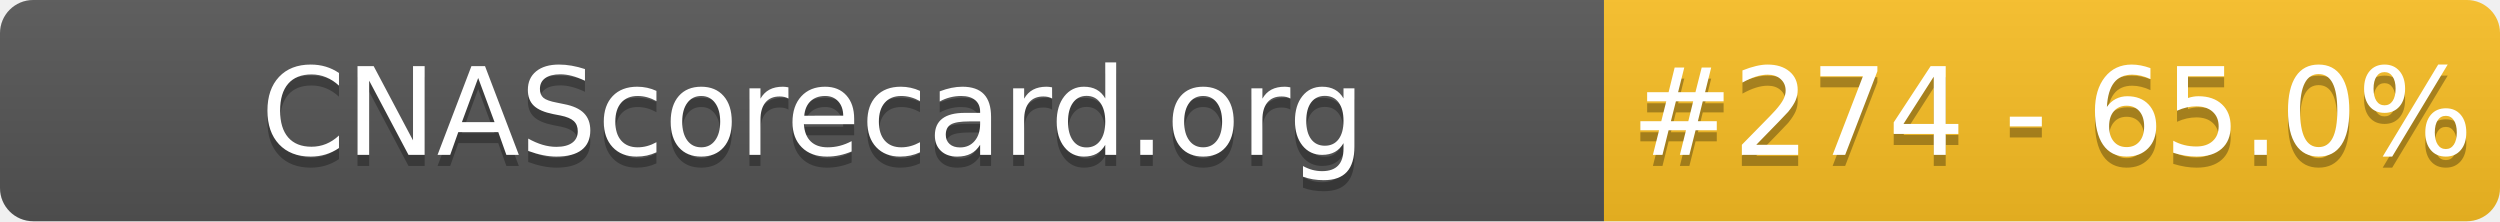
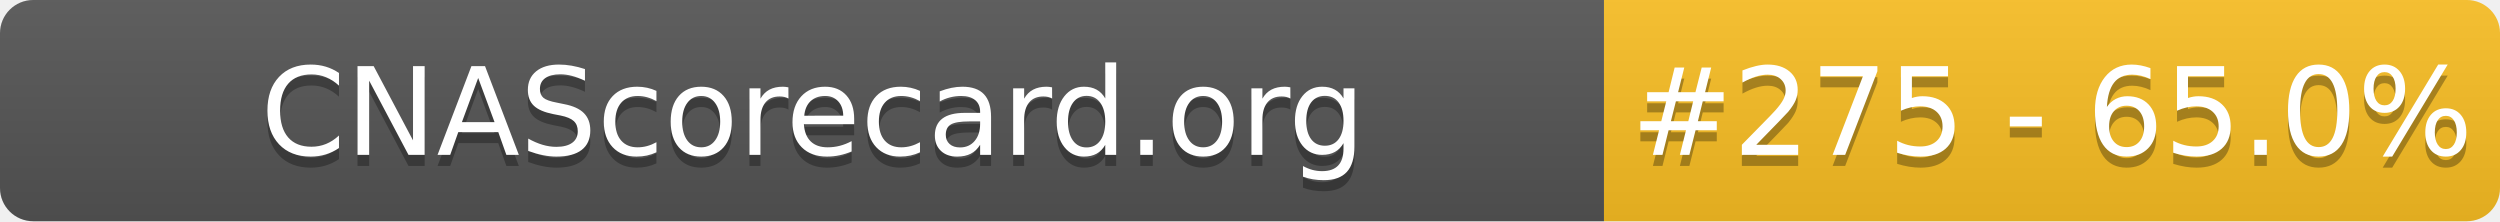
- <svg xmlns="http://www.w3.org/2000/svg" width="226" height="20" role="img" aria-label="CNAScorecard.org: #274 - 65.0%">
+ <svg xmlns="http://www.w3.org/2000/svg" width="226" height="20" role="img" aria-label="CNAScorecard.org: #275 - 65.0%">
  <linearGradient id="s" x2="0" y2="100%">
    <stop offset="0" stop-color="#bbb" stop-opacity=".1" />
    <stop offset="1" stop-opacity=".1" />
  </linearGradient>
  <clipPath id="r">
    <rect width="226" height="20" rx="3" fill="#fff" />
  </clipPath>
  <g clip-path="url(#r)">
    <rect width="145" height="20" fill="#555" />
    <rect x="145" width="81" height="20" fill="#FBBF24" />
    <rect width="226" height="20" fill="url(#s)" />
  </g>
  <g fill="#fff" text-anchor="middle" font-family="Verdana,Geneva,DejaVu Sans,sans-serif" text-rendering="geometricPrecision" font-size="110">
    <text aria-hidden="true" x="735" y="150" fill="#010101" fill-opacity=".3" transform="scale(.1)" textLength="1350">CNAScorecard.org</text>
    <text x="735" y="140" transform="scale(.1)" fill="#fff" textLength="1350">CNAScorecard.org</text>
-     <text aria-hidden="true" x="1855" y="150" fill="#010101" fill-opacity=".3" transform="scale(.1)" textLength="660">#274 - 65.0%</text>
-     <text x="1855" y="140" transform="scale(.1)" fill="#fff" textLength="660">#274 - 65.0%</text>
+     <text aria-hidden="true" x="1855" y="150" fill="#010101" fill-opacity=".3" transform="scale(.1)" textLength="660">#275 - 65.0%</text>
+     <text x="1855" y="140" transform="scale(.1)" fill="#fff" textLength="660">#275 - 65.0%</text>
  </g>
</svg>
